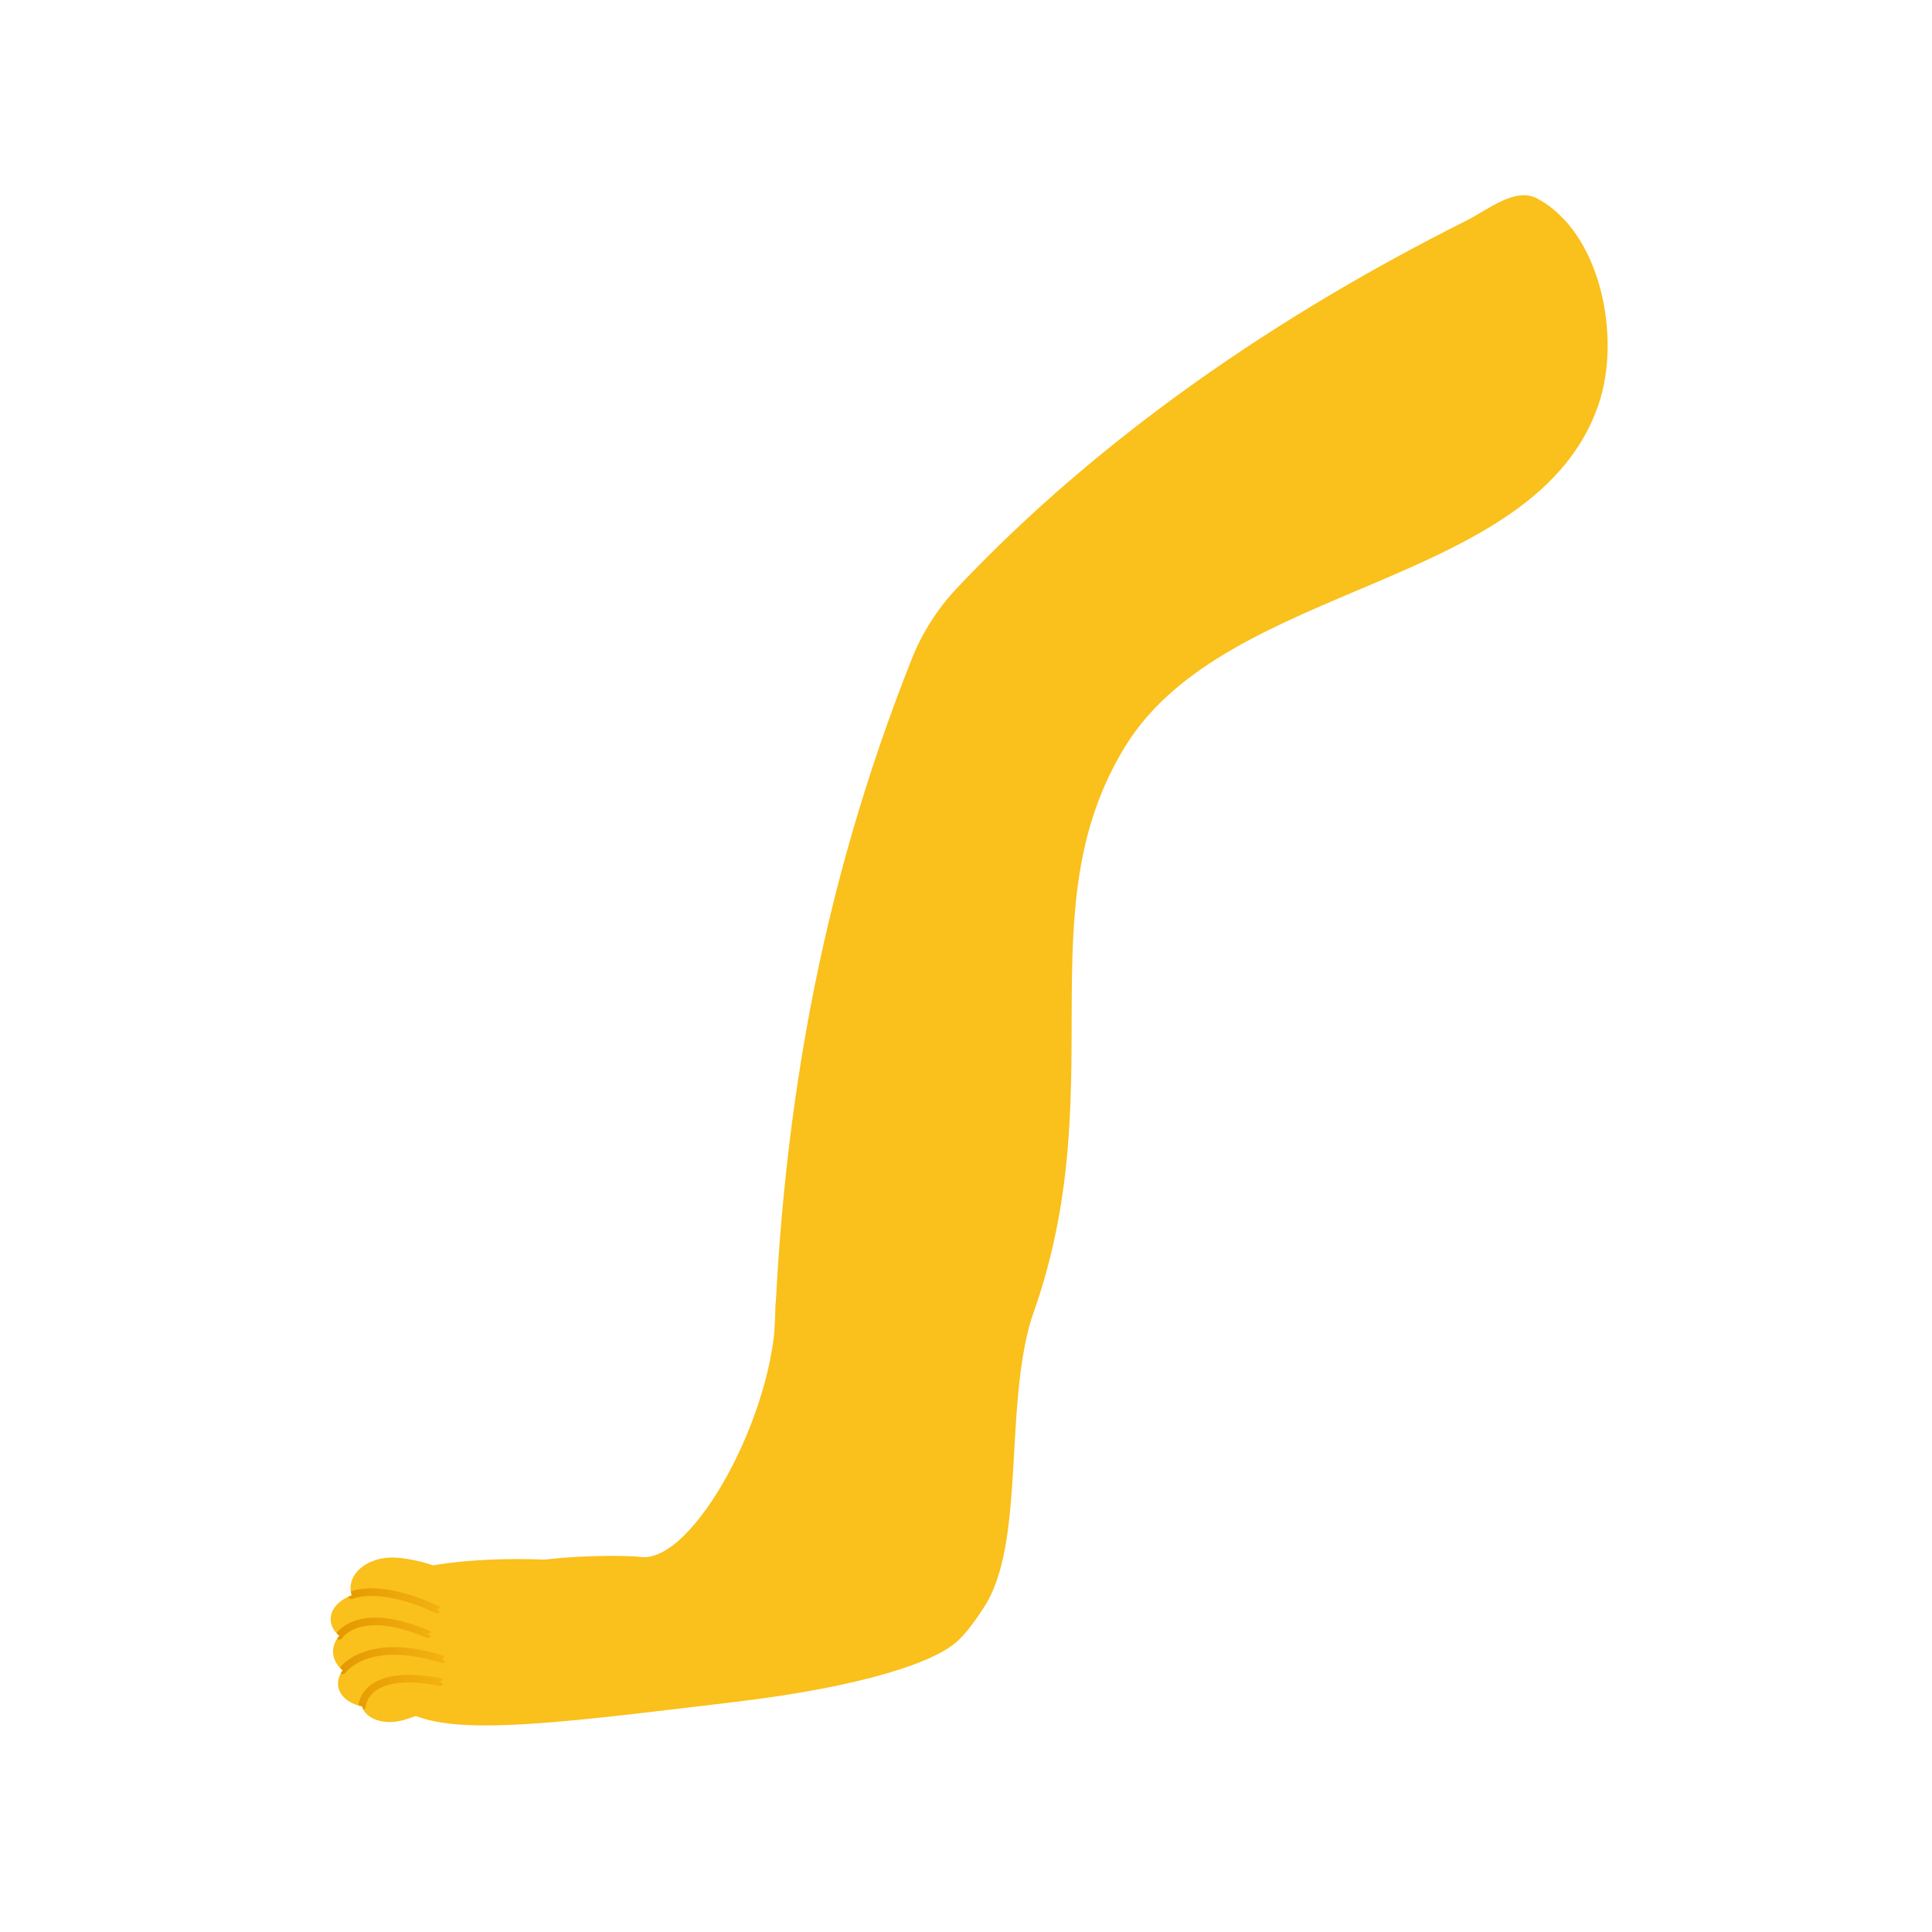
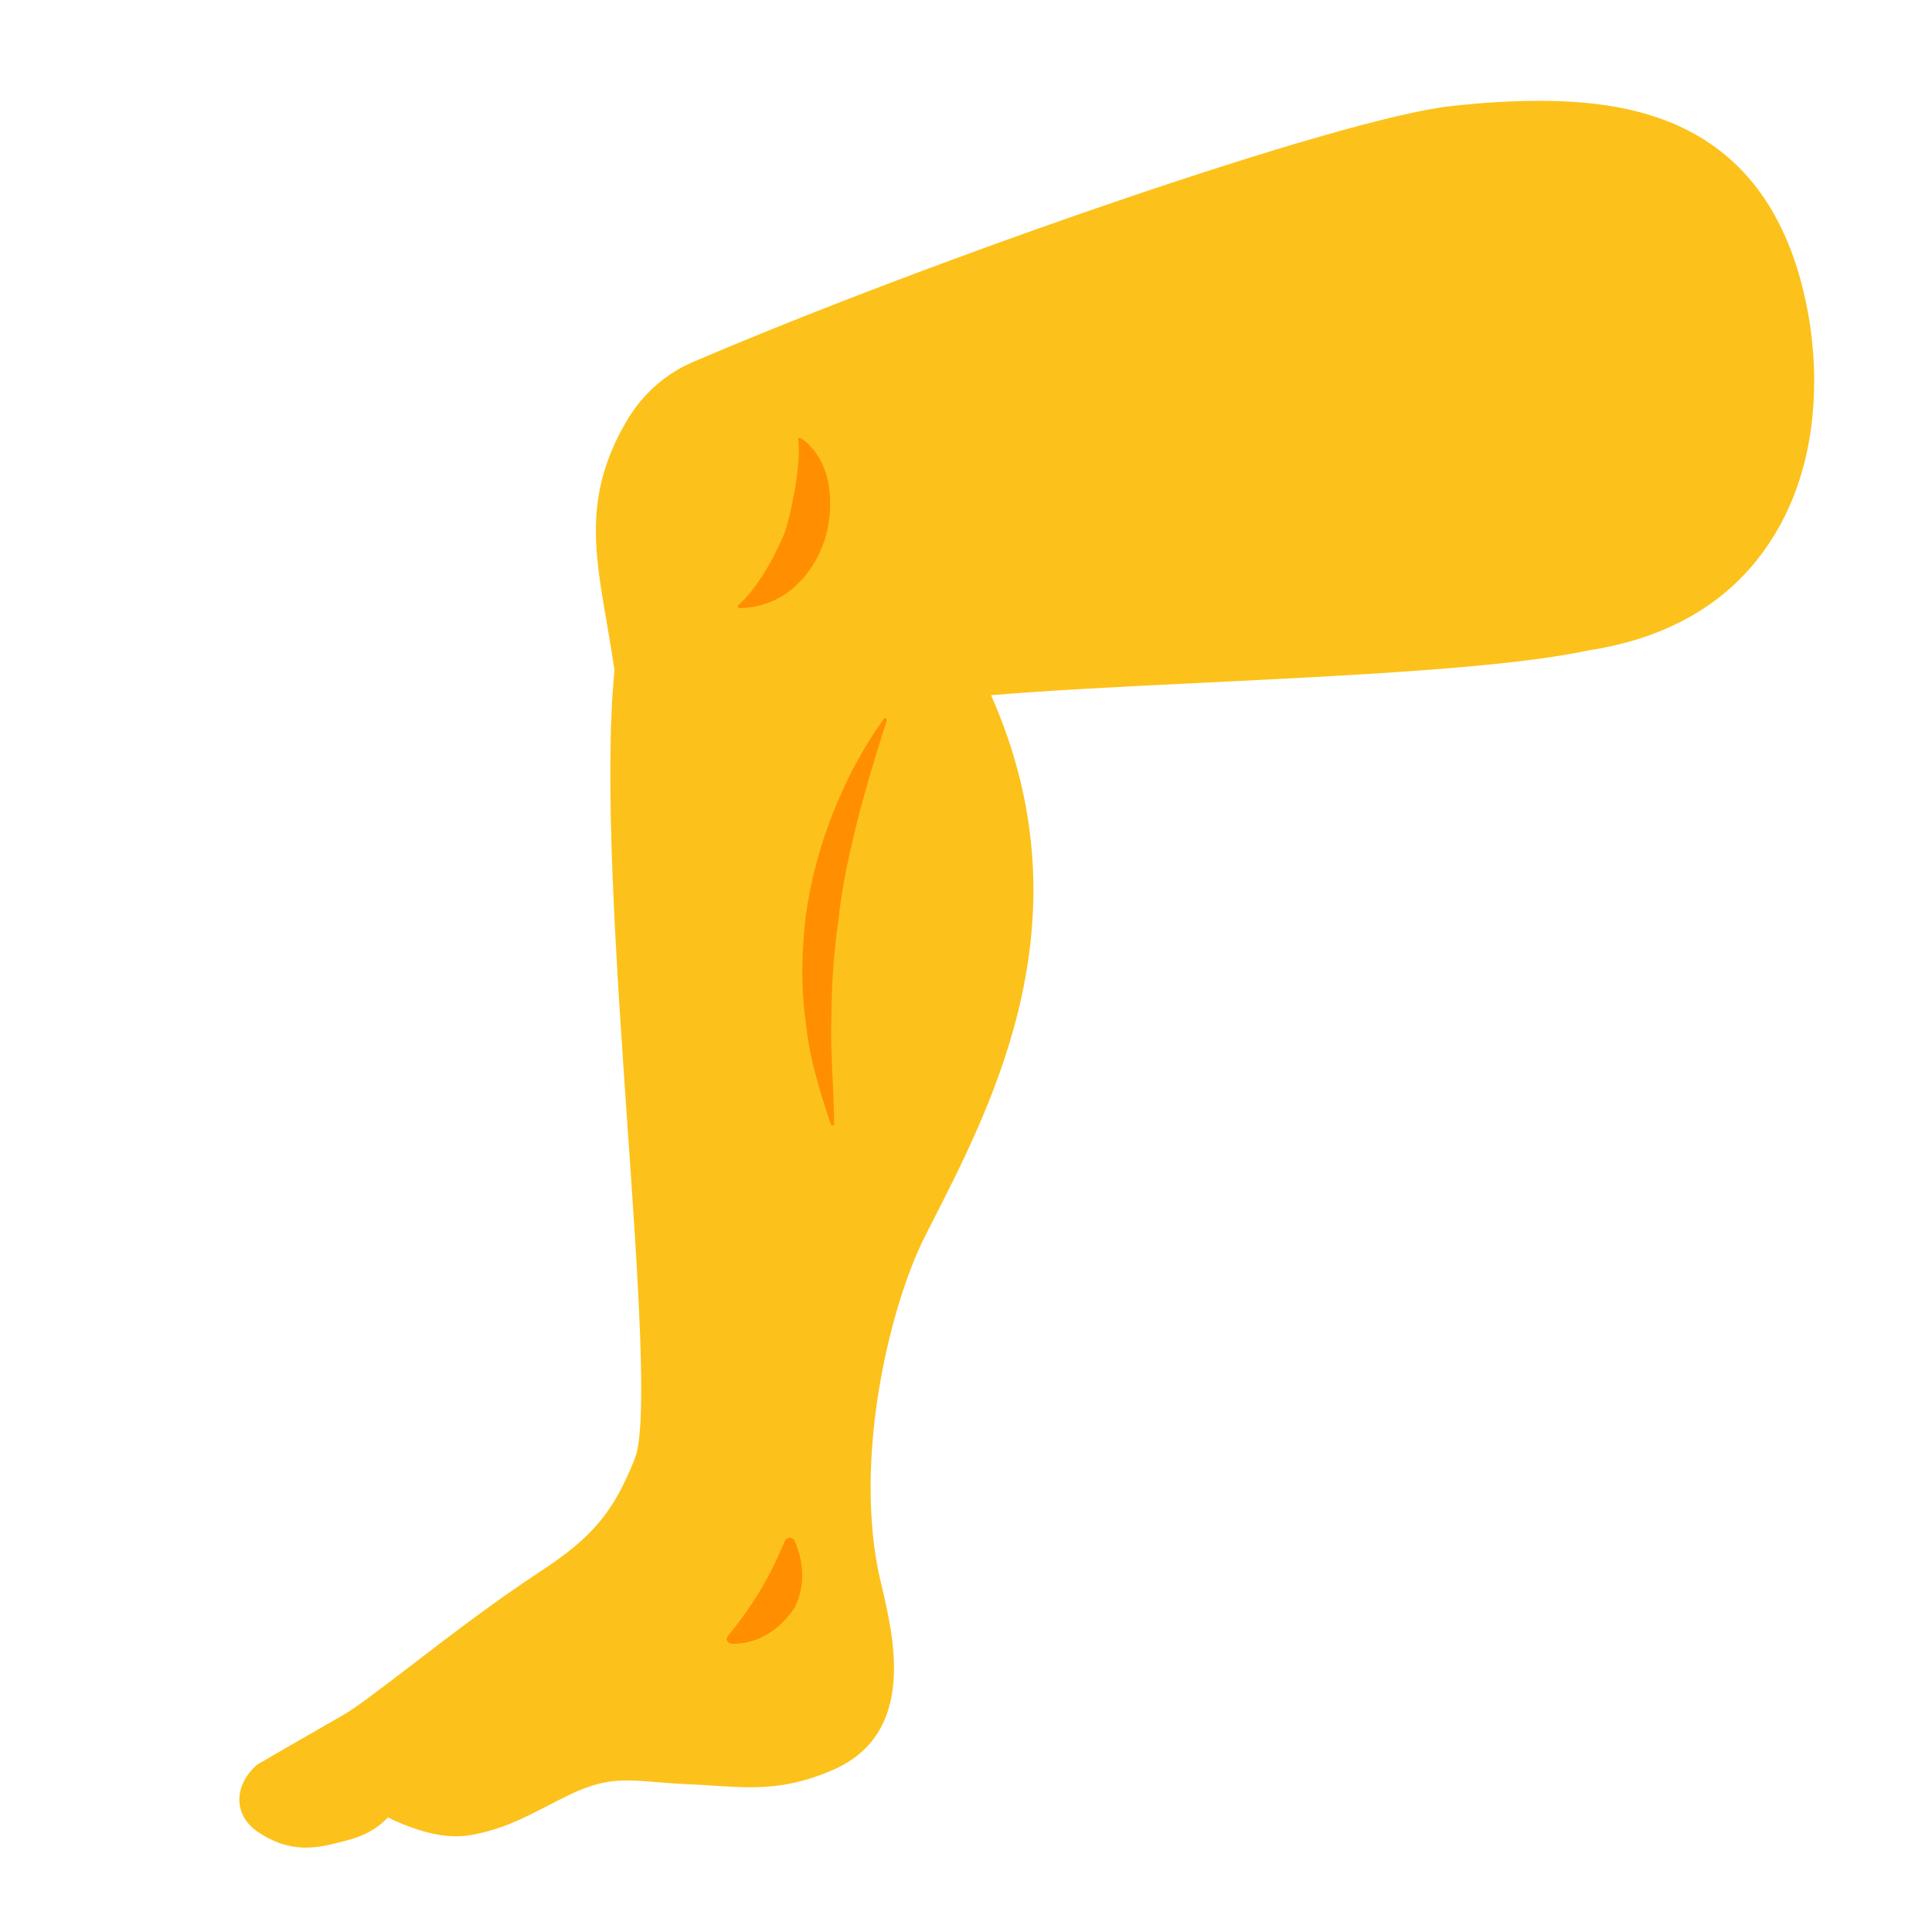
- <svg xmlns="http://www.w3.org/2000/svg" xmlns:xlink="http://www.w3.org/1999/xlink" height="128" width="128">
-   <defs>
-     <linearGradient id="a">
-       <stop offset="0" />
-       <stop offset="1" stop-opacity="0" />
-     </linearGradient>
-     <linearGradient xlink:href="#b" id="d" x1="6.642" y1="97.291" x2="30.621" y2="97.291" gradientUnits="userSpaceOnUse" />
-     <linearGradient id="b">
-       <stop offset="0" stop-color="#e49800" />
-       <stop offset="1" stop-color="#e49800" stop-opacity="0" />
-     </linearGradient>
-     <clipPath id="c">
-       <path d="M14.781 83.581c-3.425 0-6.2 2.042-6.2 4.56 0 .378.067.74.185 1.09-1.877.706-3.159 2.025-3.159 3.555 0 .942.499 1.8 1.305 2.493-.596.68-.947 1.48-.947 2.341 0 1.072.554 2.041 1.441 2.807-.55.758-.804 1.6-.668 2.435.242 1.479 1.661 2.55 3.565 2.946.444 1.718 2.841 2.717 5.431 2.232 2.634-.493 7.866-2.966 7.483-4.738-.1-.463-.588-.827-1.281-1.111.943-.75 1.517-1.519 1.404-2.21-.078-.474-.486-.869-1.092-1.199.342-.37.55-.759.55-1.162 0-.968-1.146-1.857-2.724-2.586 1.395-.646 2.367-1.417 2.367-2.248 0-.511-.378-1-.986-1.45 2.194-.824 3.96-1.95 3.96-3.194 0-2.519-7.208-4.56-10.634-4.56z" fill="#fa6b1b" paint-order="stroke fill markers" />
-     </clipPath>
-   </defs>
-   <path style="line-height:normal;font-variant-ligatures:normal;font-variant-position:normal;font-variant-caps:normal;font-variant-numeric:normal;font-variant-alternates:normal;font-feature-settings:normal;text-indent:0;text-align:start;text-decoration-line:none;text-decoration-style:solid;text-decoration-color:#000;text-transform:none;text-orientation:mixed;shape-padding:0;isolation:auto;mix-blend-mode:normal" d="M101.839 13.148c-1.452-.771-3.236.741-4.705 1.478-12.401 6.218-24.228 14.263-33.748 24.352a14.866 14.866 0 0 0-2.98 4.68c-6.047 15.241-8.872 30.693-9.204 48.322-.067 3.565 2.378 8.712 5.94 8.897 5.828.303 10.025-10.32 11.178-13.476 5.564-15.223-.497-27.09 6.263-38.005 6.78-10.948 27.182-10.415 31.328-22.608 1.528-4.492.119-11.415-4.072-13.64z" color="#000" font-weight="400" font-family="sans-serif" white-space="normal" overflow="visible" fill="#fac01b" stroke-width="15" stroke-linecap="round" stroke-linejoin="round" />
-   <g stroke-width="2.255">
-     <path d="M51.382 86.653c-.028-2.853 3.068-4.418 8.23-4.418 5.162 0 9.526 2.407 8.708 5.166-1.799 6.069-.39 14.862-3.122 19.075-3.12 4.808-2.994 1.898-8.155 1.898-2.581 0-20.713-.807-23.547-3.09-2.827-2.277 7.617-2.32 8.917-2.134 3.526.506 9.035-9.704 8.97-16.497z" fill="#fac01b" stroke-width="33.829" stroke-linecap="round" stroke-linejoin="round" paint-order="stroke fill markers" />
-     <path d="M55.91 105.264c-5.42-.355-8.332-.1-14.477-1.338-6.145-1.239-16.456-.667-16.694 1.788-.99 10.215 3.214 9.535 24.098 7.026 16.45-1.977 20.463-6.597 7.073-7.476z" fill="#fac01b" />
-     <path d="M30.688 105.213c0 1.117-3.195 2.022-4.714 2.022-1.519 0-2.75-.905-2.75-2.022 0-1.116 1.231-2.022 2.75-2.022s4.714.906 4.714 2.022z" fill="#fac01b" paint-order="stroke fill markers" />
-     <path d="M29.37 107.273c0 1.005-3.195 1.82-4.714 1.82-1.519 0-2.75-.815-2.75-1.82 0-1.005 1.231-1.82 2.75-1.82 1.52 0 4.715.815 4.715 1.82z" fill="#fac01b" paint-order="stroke fill markers" />
-     <path d="M29.53 109.417c0 1.084-3.196 1.963-4.715 1.963-1.52 0-2.75-.88-2.75-1.963 0-1.084 1.23-1.963 2.75-1.963 1.519 0 4.714.879 4.714 1.963z" fill="#fac01b" paint-order="stroke fill markers" />
-     <path d="M29.768 110.464c.163.99-2.857 2.341-4.355 2.601-1.497.26-2.843-.333-3.005-1.324-.163-.991.92-2.005 2.418-2.265 1.497-.26 4.78-.003 4.942.988z" fill="#fac01b" paint-order="stroke fill markers" />
-     <path d="M29.714 111.936c.17.785-2.15 1.882-3.317 2.1-1.168.22-2.253-.24-2.423-1.026-.17-.786.64-1.6 1.807-1.818 1.168-.219 3.763-.041 3.933.744z" fill="#fac01b" paint-order="stroke fill markers" />
-     <path clip-path="url(#c)" d="M10.296 105.823s.178-5.849 11.648-3.64m-14.552-1.737s3.582-5.216 14.874-1.665M6.894 95.29s2.854-4.685 13.2-.26M8.753 89.215s4.03-1.927 12.716 2.119" fill="none" stroke="url(#d)" stroke-width="1.128" stroke-linecap="round" transform="matrix(.4434 0 0 .4434 19.42 66.13)" />
-   </g>
+ <svg xmlns="http://www.w3.org/2000/svg" width="100%" height="100%" viewBox="0 0 128 128" version="1.1" xml:space="preserve" style="fill-rule:evenodd;clip-rule:evenodd;stroke-linejoin:round;stroke-miterlimit:2;">
+   <path d="M20.27,122.41C19.16,122.41 18.11,122.07 17.07,121.36C16.34,120.86 15.91,120.16 15.86,119.38C15.78,118.1 16.73,117.19 16.92,117.02L17.03,116.92L17.16,116.84C17.16,116.84 21.61,114.26 22.76,113.61C23.62,113.12 25.29,111.83 27.23,110.35C29.7,108.45 32.78,106.09 35.76,104.14C39.26,101.85 40.67,100.16 42.07,96.6C42.95,94.37 42.25,84.31 41.57,74.57C40.83,63.87 39.99,51.76 40.71,44.41C40.55,43.29 40.37,42.25 40.2,41.26C39.36,36.43 38.7,32.62 41.56,27.82C42.59,26.09 44.1,24.76 45.92,23.98C61.56,17.27 88.71,7.84 96.13,7.03C98.3,6.79 100.21,6.68 101.95,6.68C108.49,6.68 117.46,8.13 119.78,20.7C120.3,23.49 121.05,30.61 116.93,36.4C114.33,40.06 110.38,42.31 105.19,43.1C99.83,44.25 89.53,44.75 79.58,45.24C74.38,45.49 69.43,45.74 65.66,46.06C72.14,60.66 65.93,72.81 61.76,80.97L61.28,81.92C59.07,86.26 56.64,95.95 58.15,103.88C58.22,104.26 58.33,104.7 58.44,105.18C59.23,108.56 60.71,114.85 55.19,117.26C53.34,118.06 51.71,118.41 49.73,118.41C48.95,118.41 48.17,118.36 47.34,118.31C46.8,118.27 46.23,118.24 45.61,118.21C44.83,118.18 44.14,118.12 43.5,118.07C42.77,118.01 42.14,117.96 41.54,117.96C40.59,117.96 39.48,118.07 37.77,118.89C37.21,119.16 36.69,119.42 36.2,119.68C34.67,120.47 33.22,121.22 31.19,121.58C30.89,121.63 30.57,121.66 30.24,121.66C28.57,121.66 26.84,120.97 25.7,120.41C25.18,120.96 24.41,121.52 23.3,121.84L22.91,121.95C22.09,122.16 21.23,122.41 20.27,122.41Z" style="fill:rgb(252,194,27);fill-rule:nonzero;" />
+   <path d="M58.75,47.73C58.02,50.02 57.36,52.21 56.8,54.4C56.26,56.59 55.78,58.75 55.55,60.94C55.23,63.12 55.09,65.31 55.08,67.53C55.01,69.78 55.24,72 55.26,74.43L55.26,74.46C55.26,74.51 55.22,74.56 55.15,74.56C55.11,74.56 55.06,74.53 55.05,74.49C54.28,72.26 53.61,70.01 53.38,67.69C53.05,65.38 53.11,63.04 53.38,60.72C53.69,58.41 54.3,56.12 55.16,53.93C56.02,51.73 57.13,49.6 58.56,47.63C58.59,47.58 58.66,47.57 58.7,47.6C58.74,47.62 58.75,47.67 58.74,47.71L58.75,47.73Z" style="fill:rgb(255,143,0);fill-rule:nonzero;" />
+   <path d="M52.65,102.09C53.06,103.02 53.53,104.78 52.64,106.53C51.21,108.64 49.41,108.93 48.48,108.9C48.2,108.89 48.05,108.6 48.22,108.39C48.73,107.78 49.68,106.56 50.48,105.18C51.2,103.94 51.72,102.78 52,102.08C52.13,101.81 52.54,101.82 52.65,102.09Z" style="fill:rgb(255,143,0);fill-rule:nonzero;" />
+   <path d="M48.99,40.03C50.49,38.66 51.78,35.92 52.06,35.08C52.33,34.24 53.08,30.98 52.9,29.22L52.88,29.13C52.87,29.07 52.91,29.01 52.98,29.01C53.01,29 53.04,29.01 53.06,29.03C54.16,29.78 54.73,31 54.91,32.18C55.11,33.38 54.99,34.61 54.64,35.77C54.26,36.92 53.6,38.03 52.63,38.89C51.68,39.76 50.34,40.28 49,40.29C48.94,40.29 48.88,40.24 48.88,40.18C48.88,40.15 48.9,40.11 48.92,40.09L48.99,40.03Z" style="fill:rgb(255,143,0);fill-rule:nonzero;" />
</svg>
